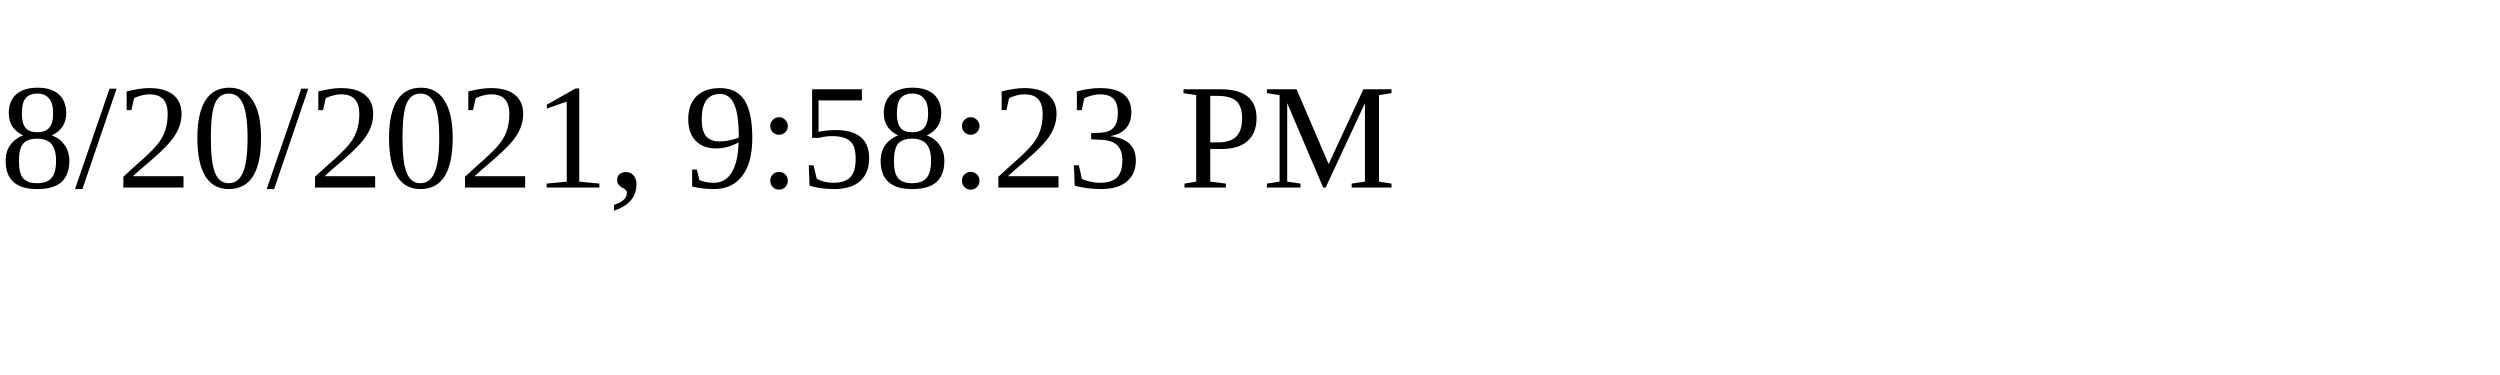
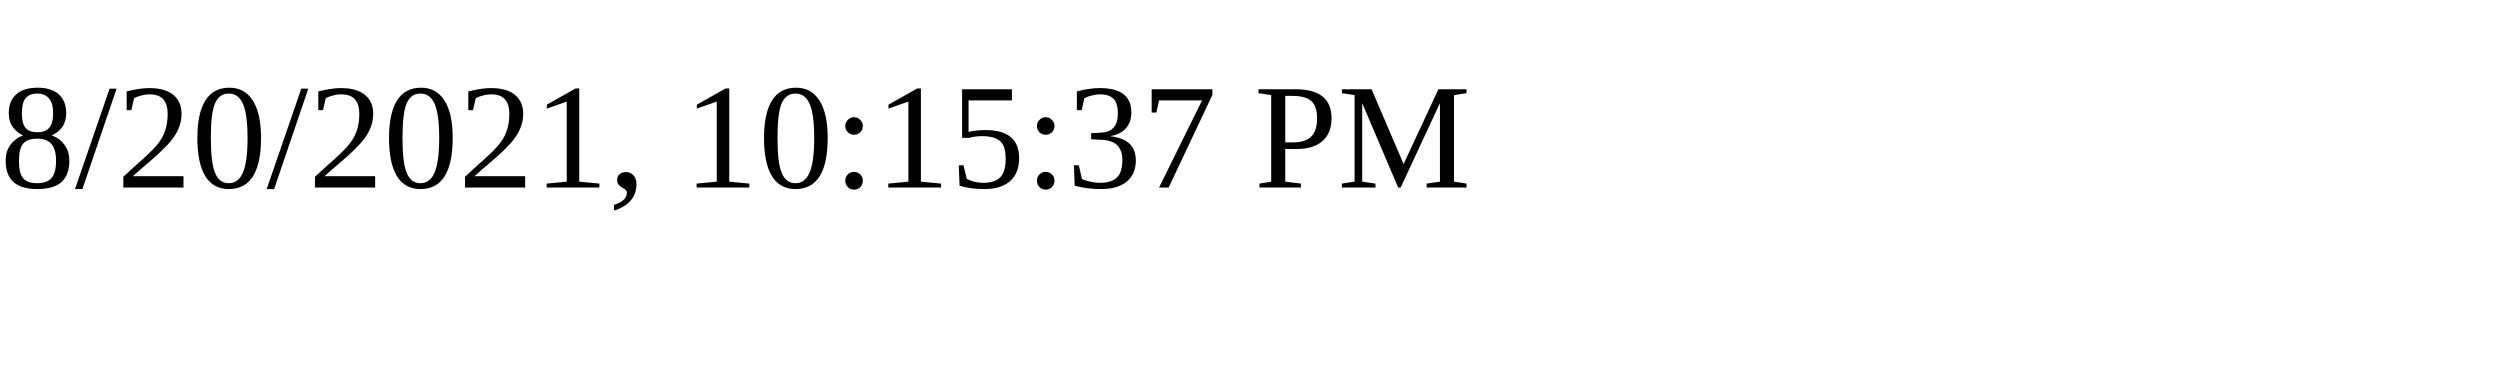
<svg xmlns="http://www.w3.org/2000/svg" height="30" width="200">
-   <text x="0" y="15">8/20/2021, 9:58:23 PM</text>
+   <text x="0" y="15">8/20/2021, 10:15:37 PM</text>
</svg>
